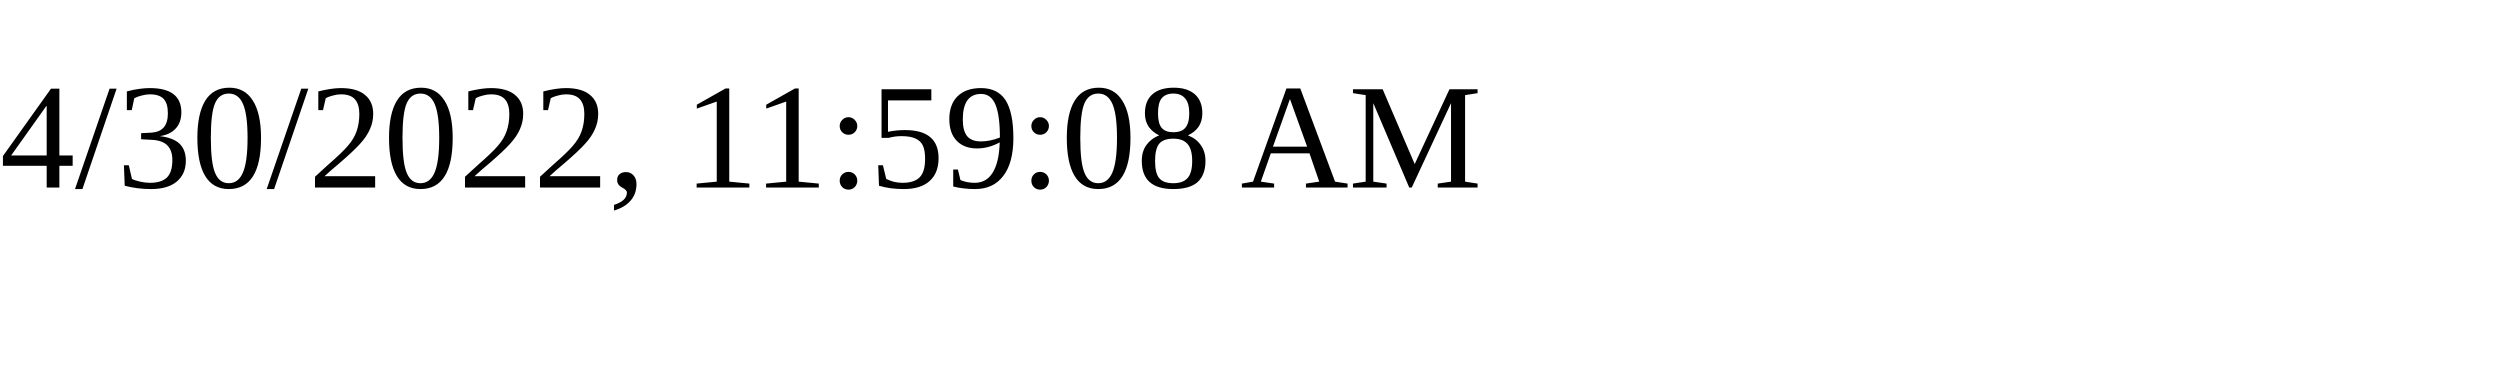
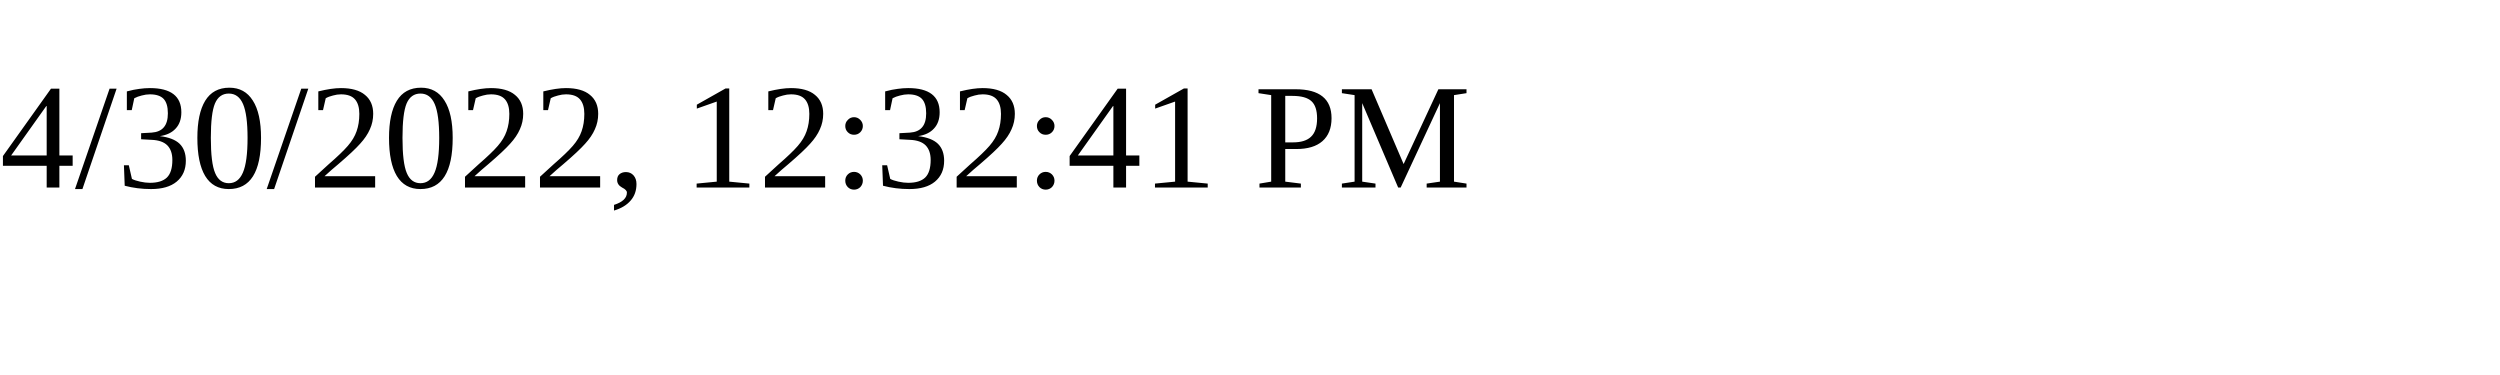
<svg xmlns="http://www.w3.org/2000/svg" height="30" width="200">
-   <text x="0" y="15">4/30/2022, 11:59:08 AM</text>
+   <text x="0" y="15">4/30/2022, 12:32:41 PM</text>
</svg>
